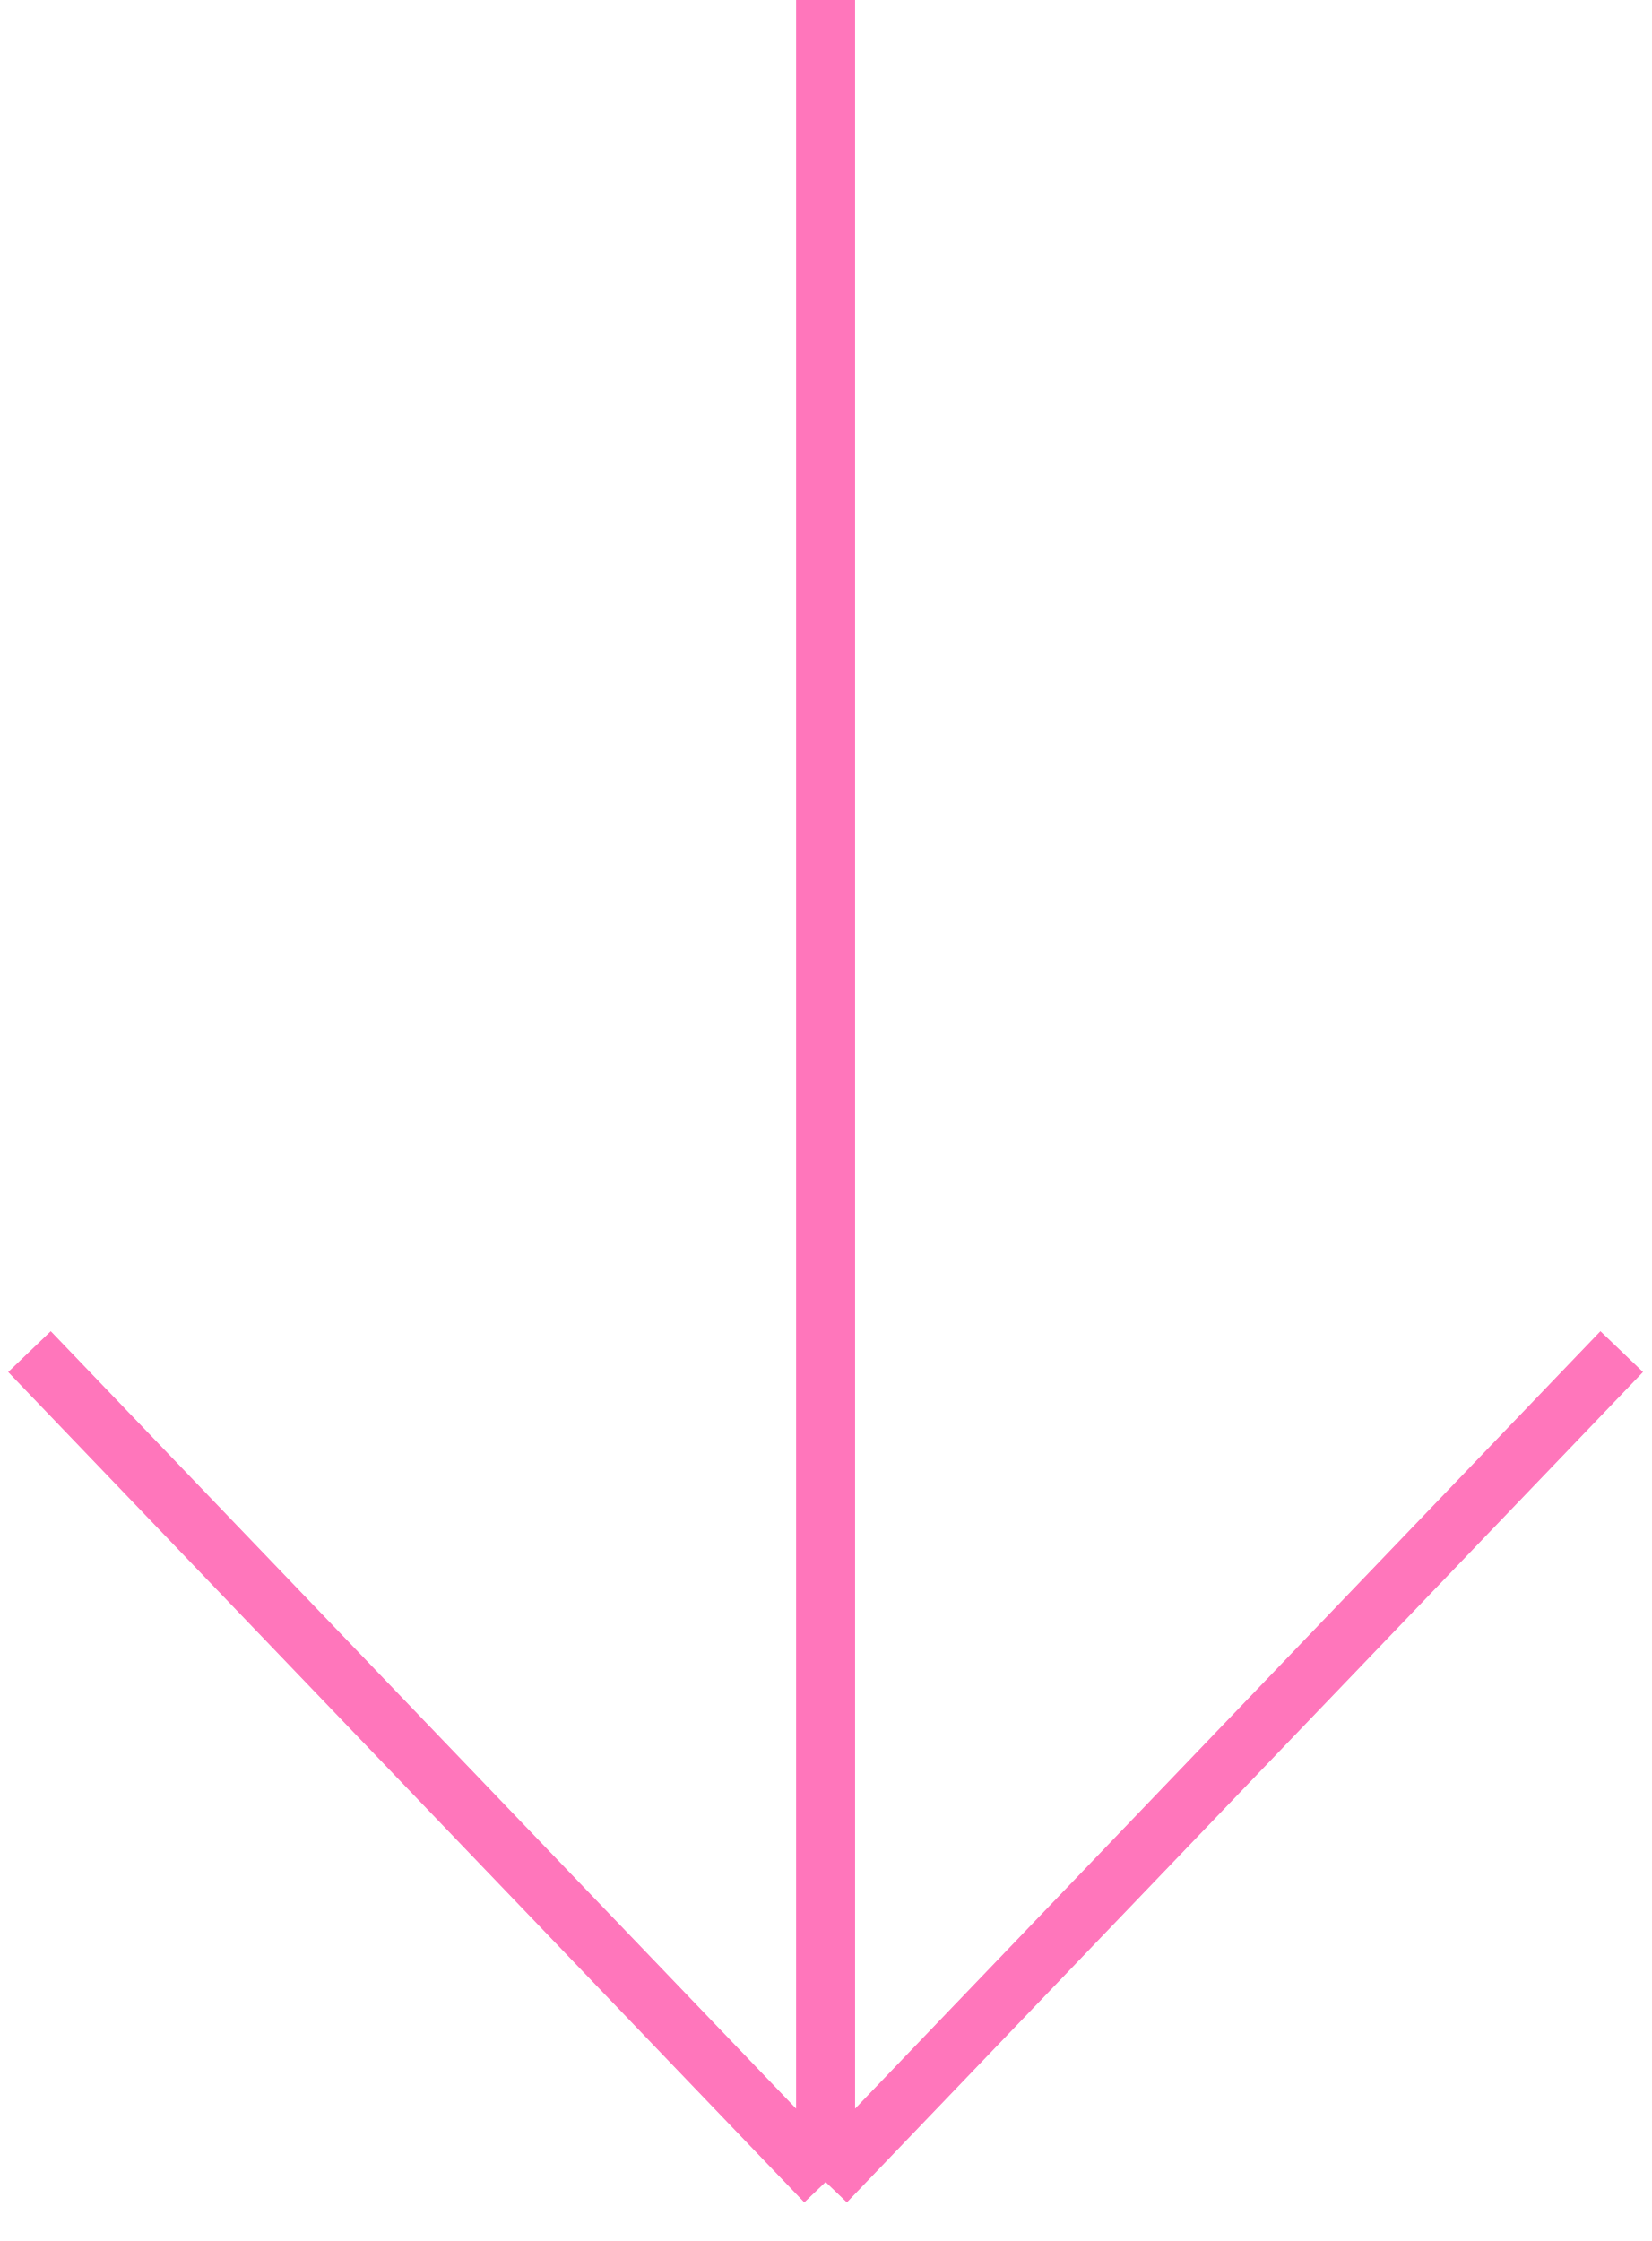
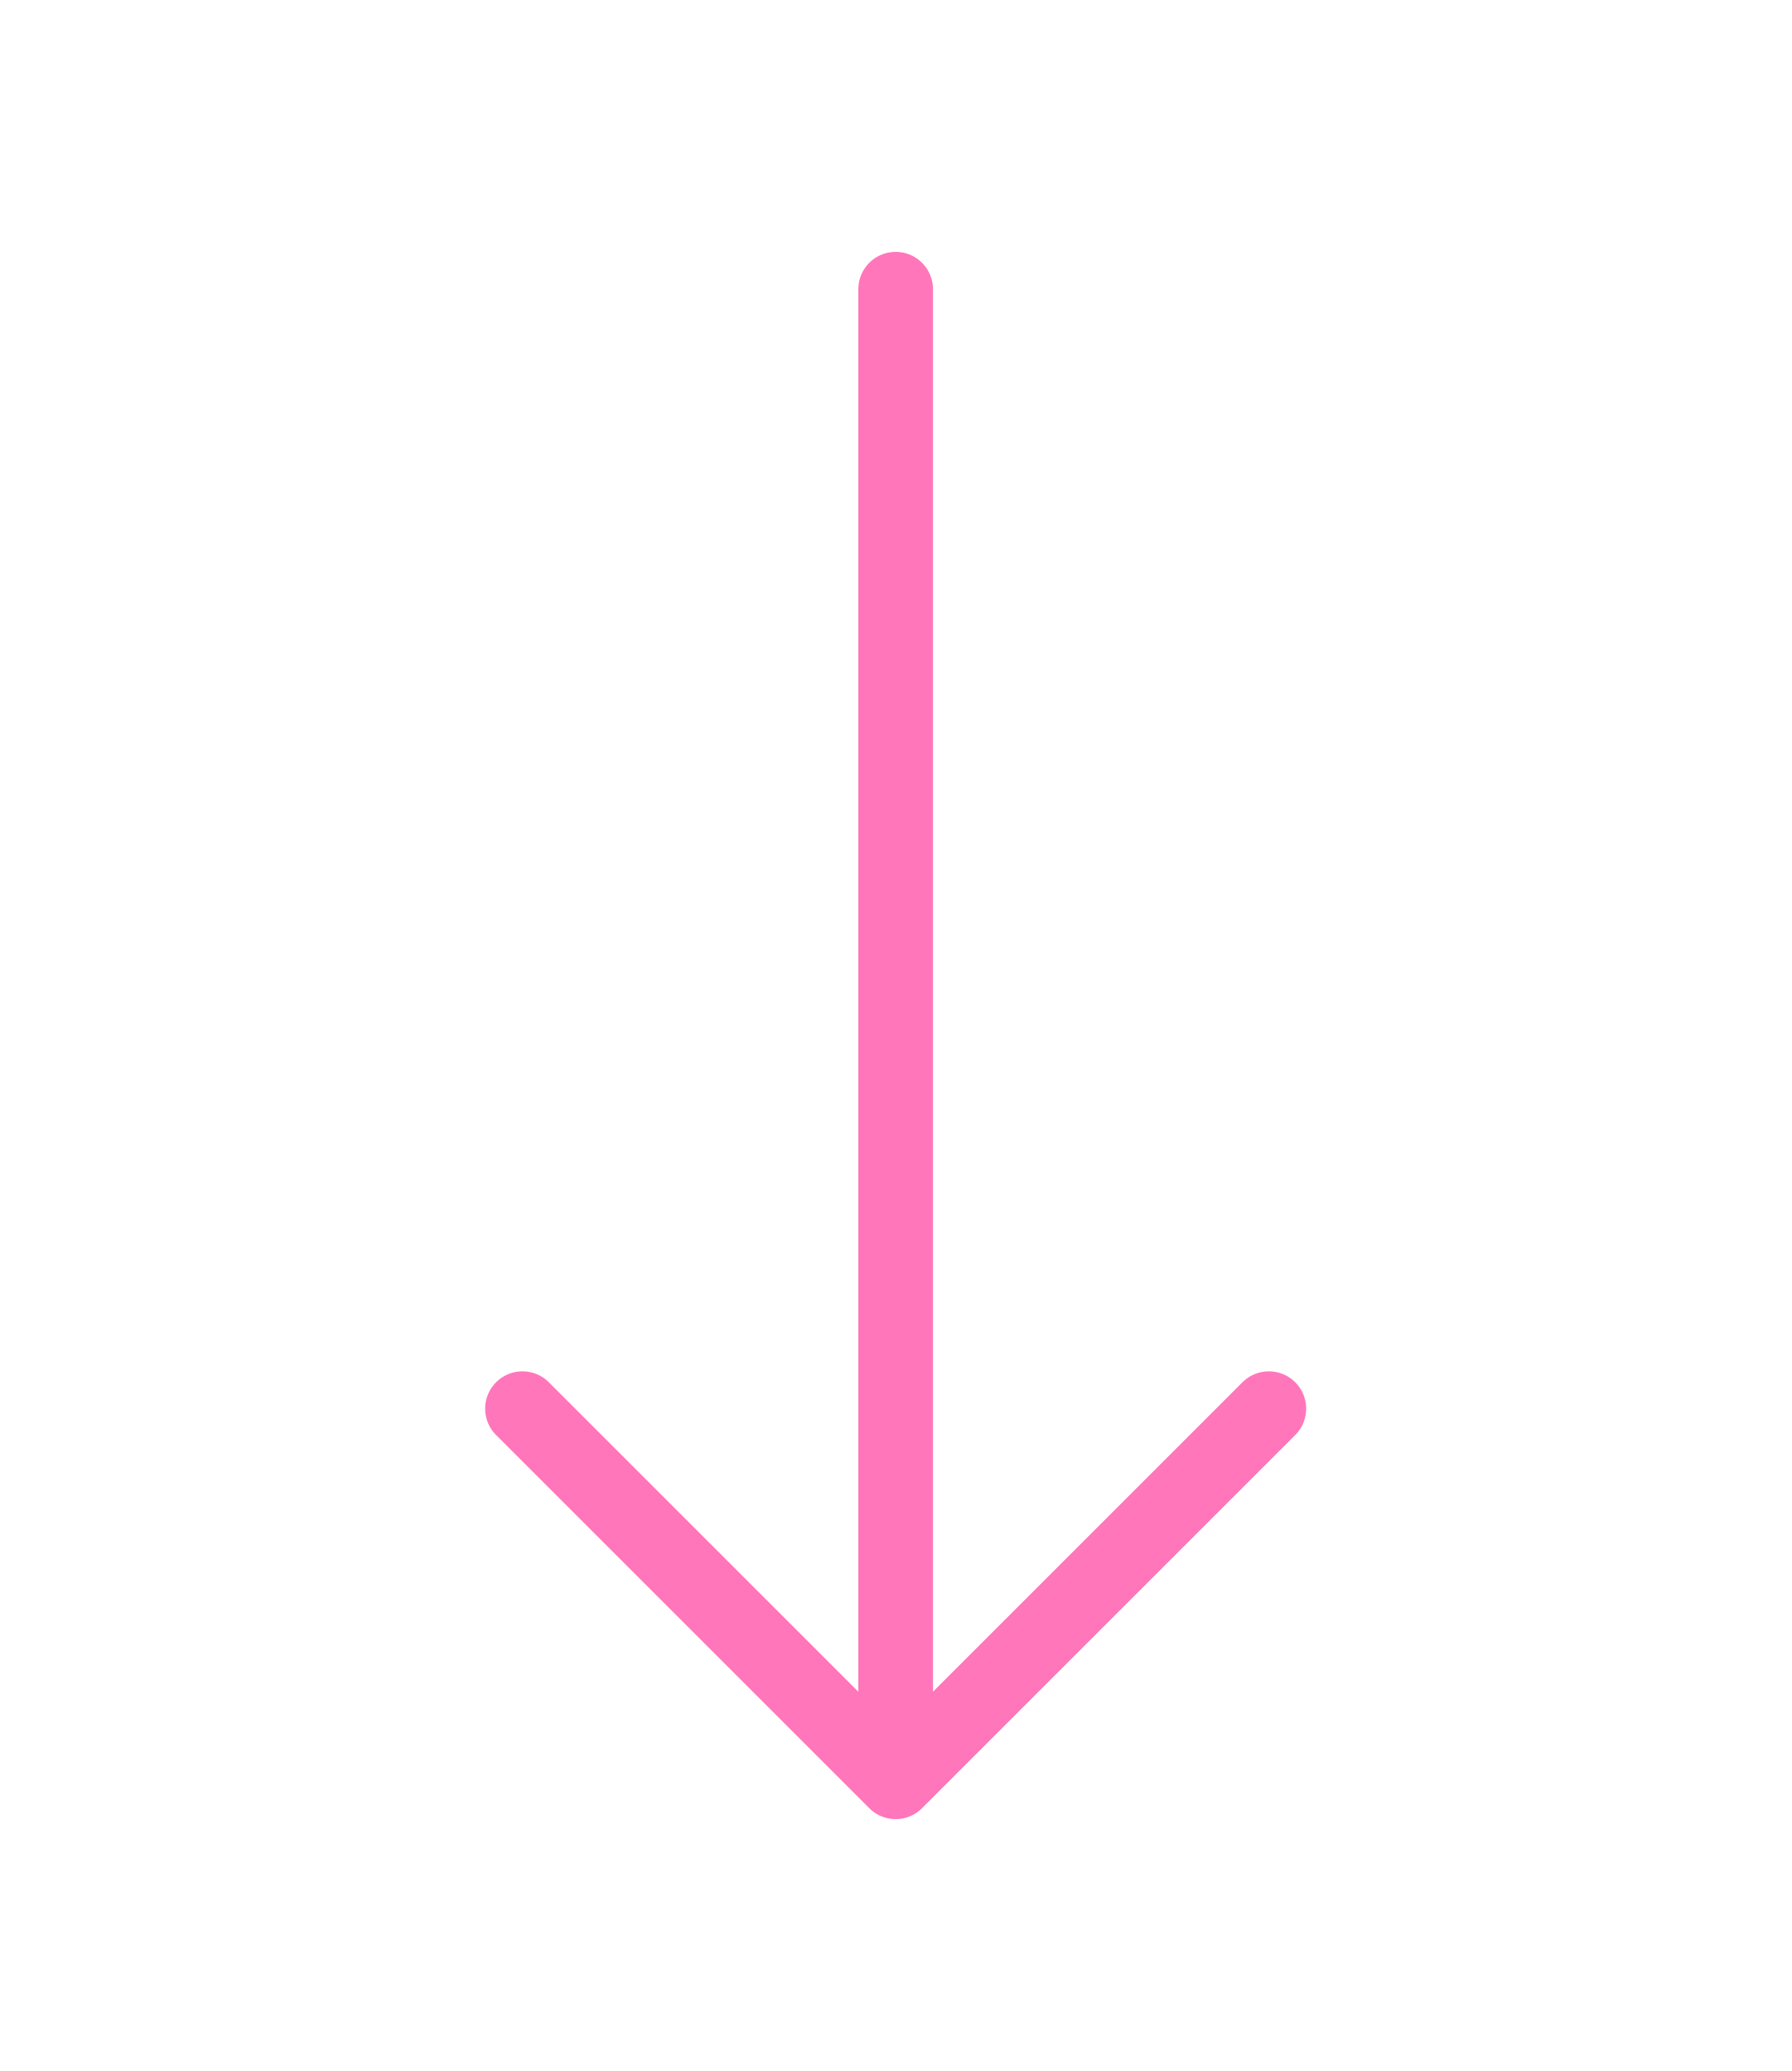
- <svg xmlns="http://www.w3.org/2000/svg" width="56" height="76" viewBox="0 0 56 76" fill="none">
-   <path d="M28 0V74M28 74L55 45.838M28 74L1 45.838" stroke="#FF76BB" stroke-width="2" />
+ <svg xmlns="http://www.w3.org/2000/svg" width="64" height="74" viewBox="0 0 24 24" fill="none">
+   <path d="M7 17L12 22L17 17M12 22V2" stroke="#FF76BB" stroke-width="1" stroke-linecap="round" stroke-linejoin="round" />
</svg>
